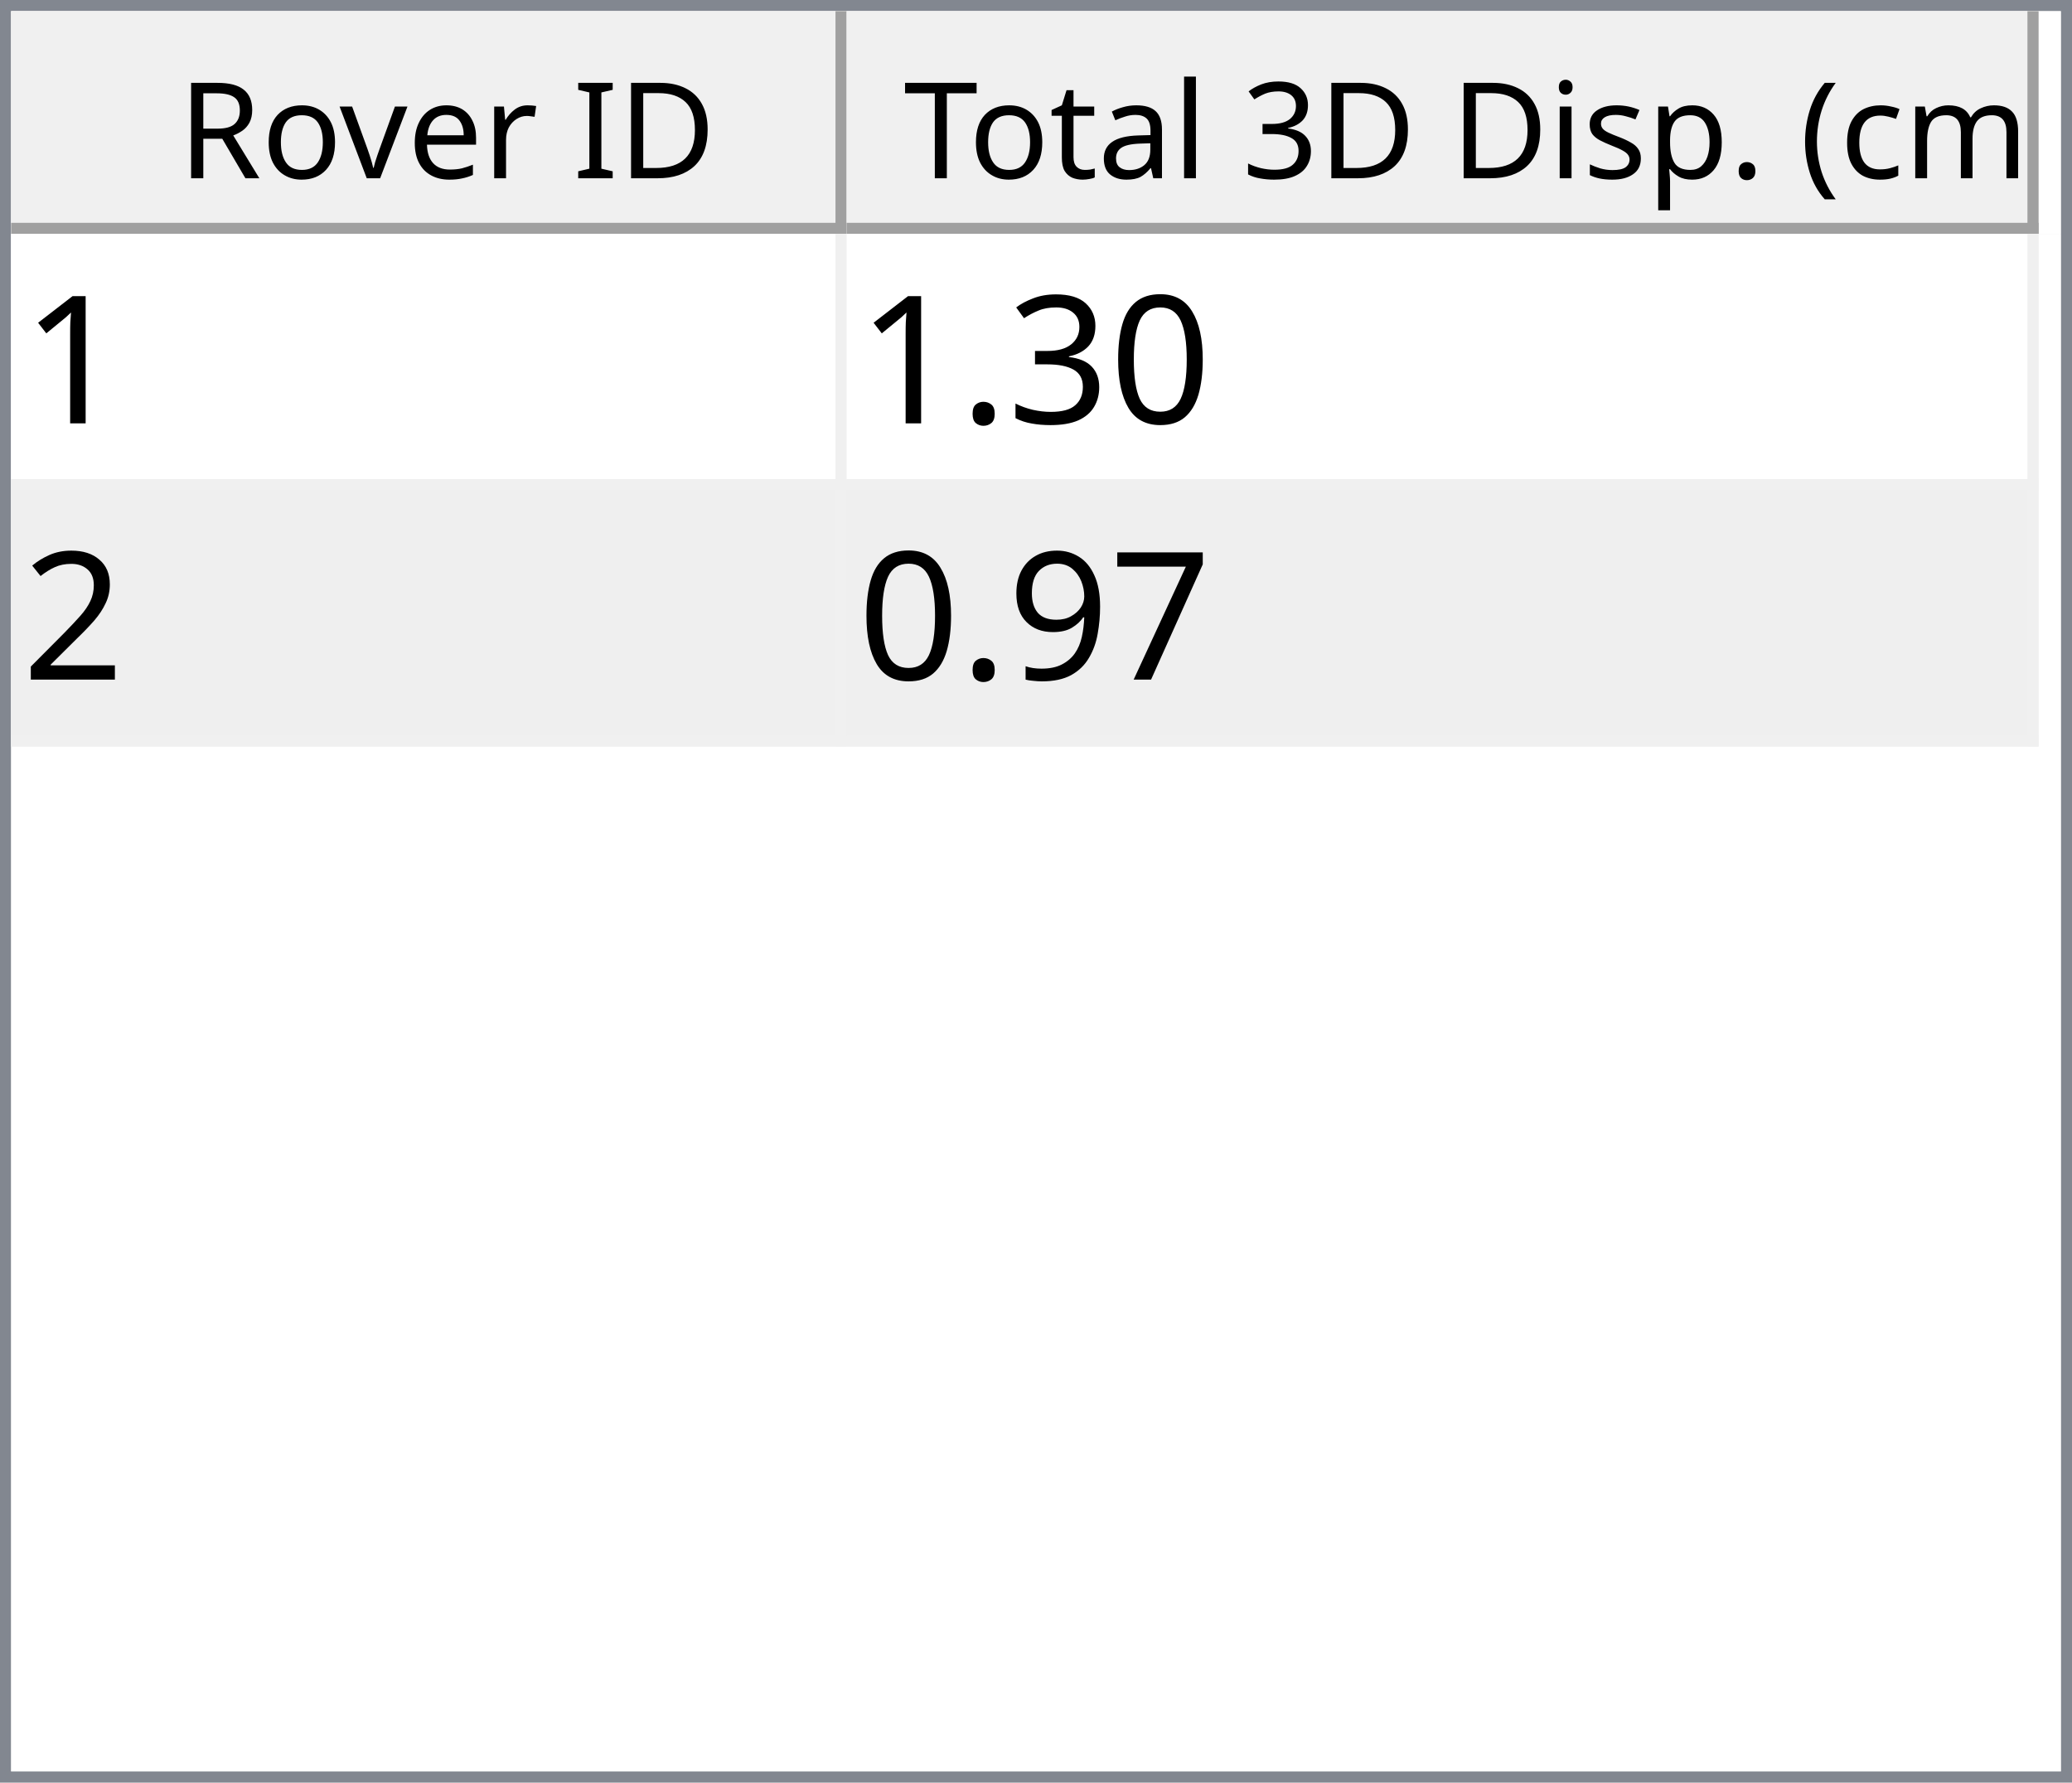
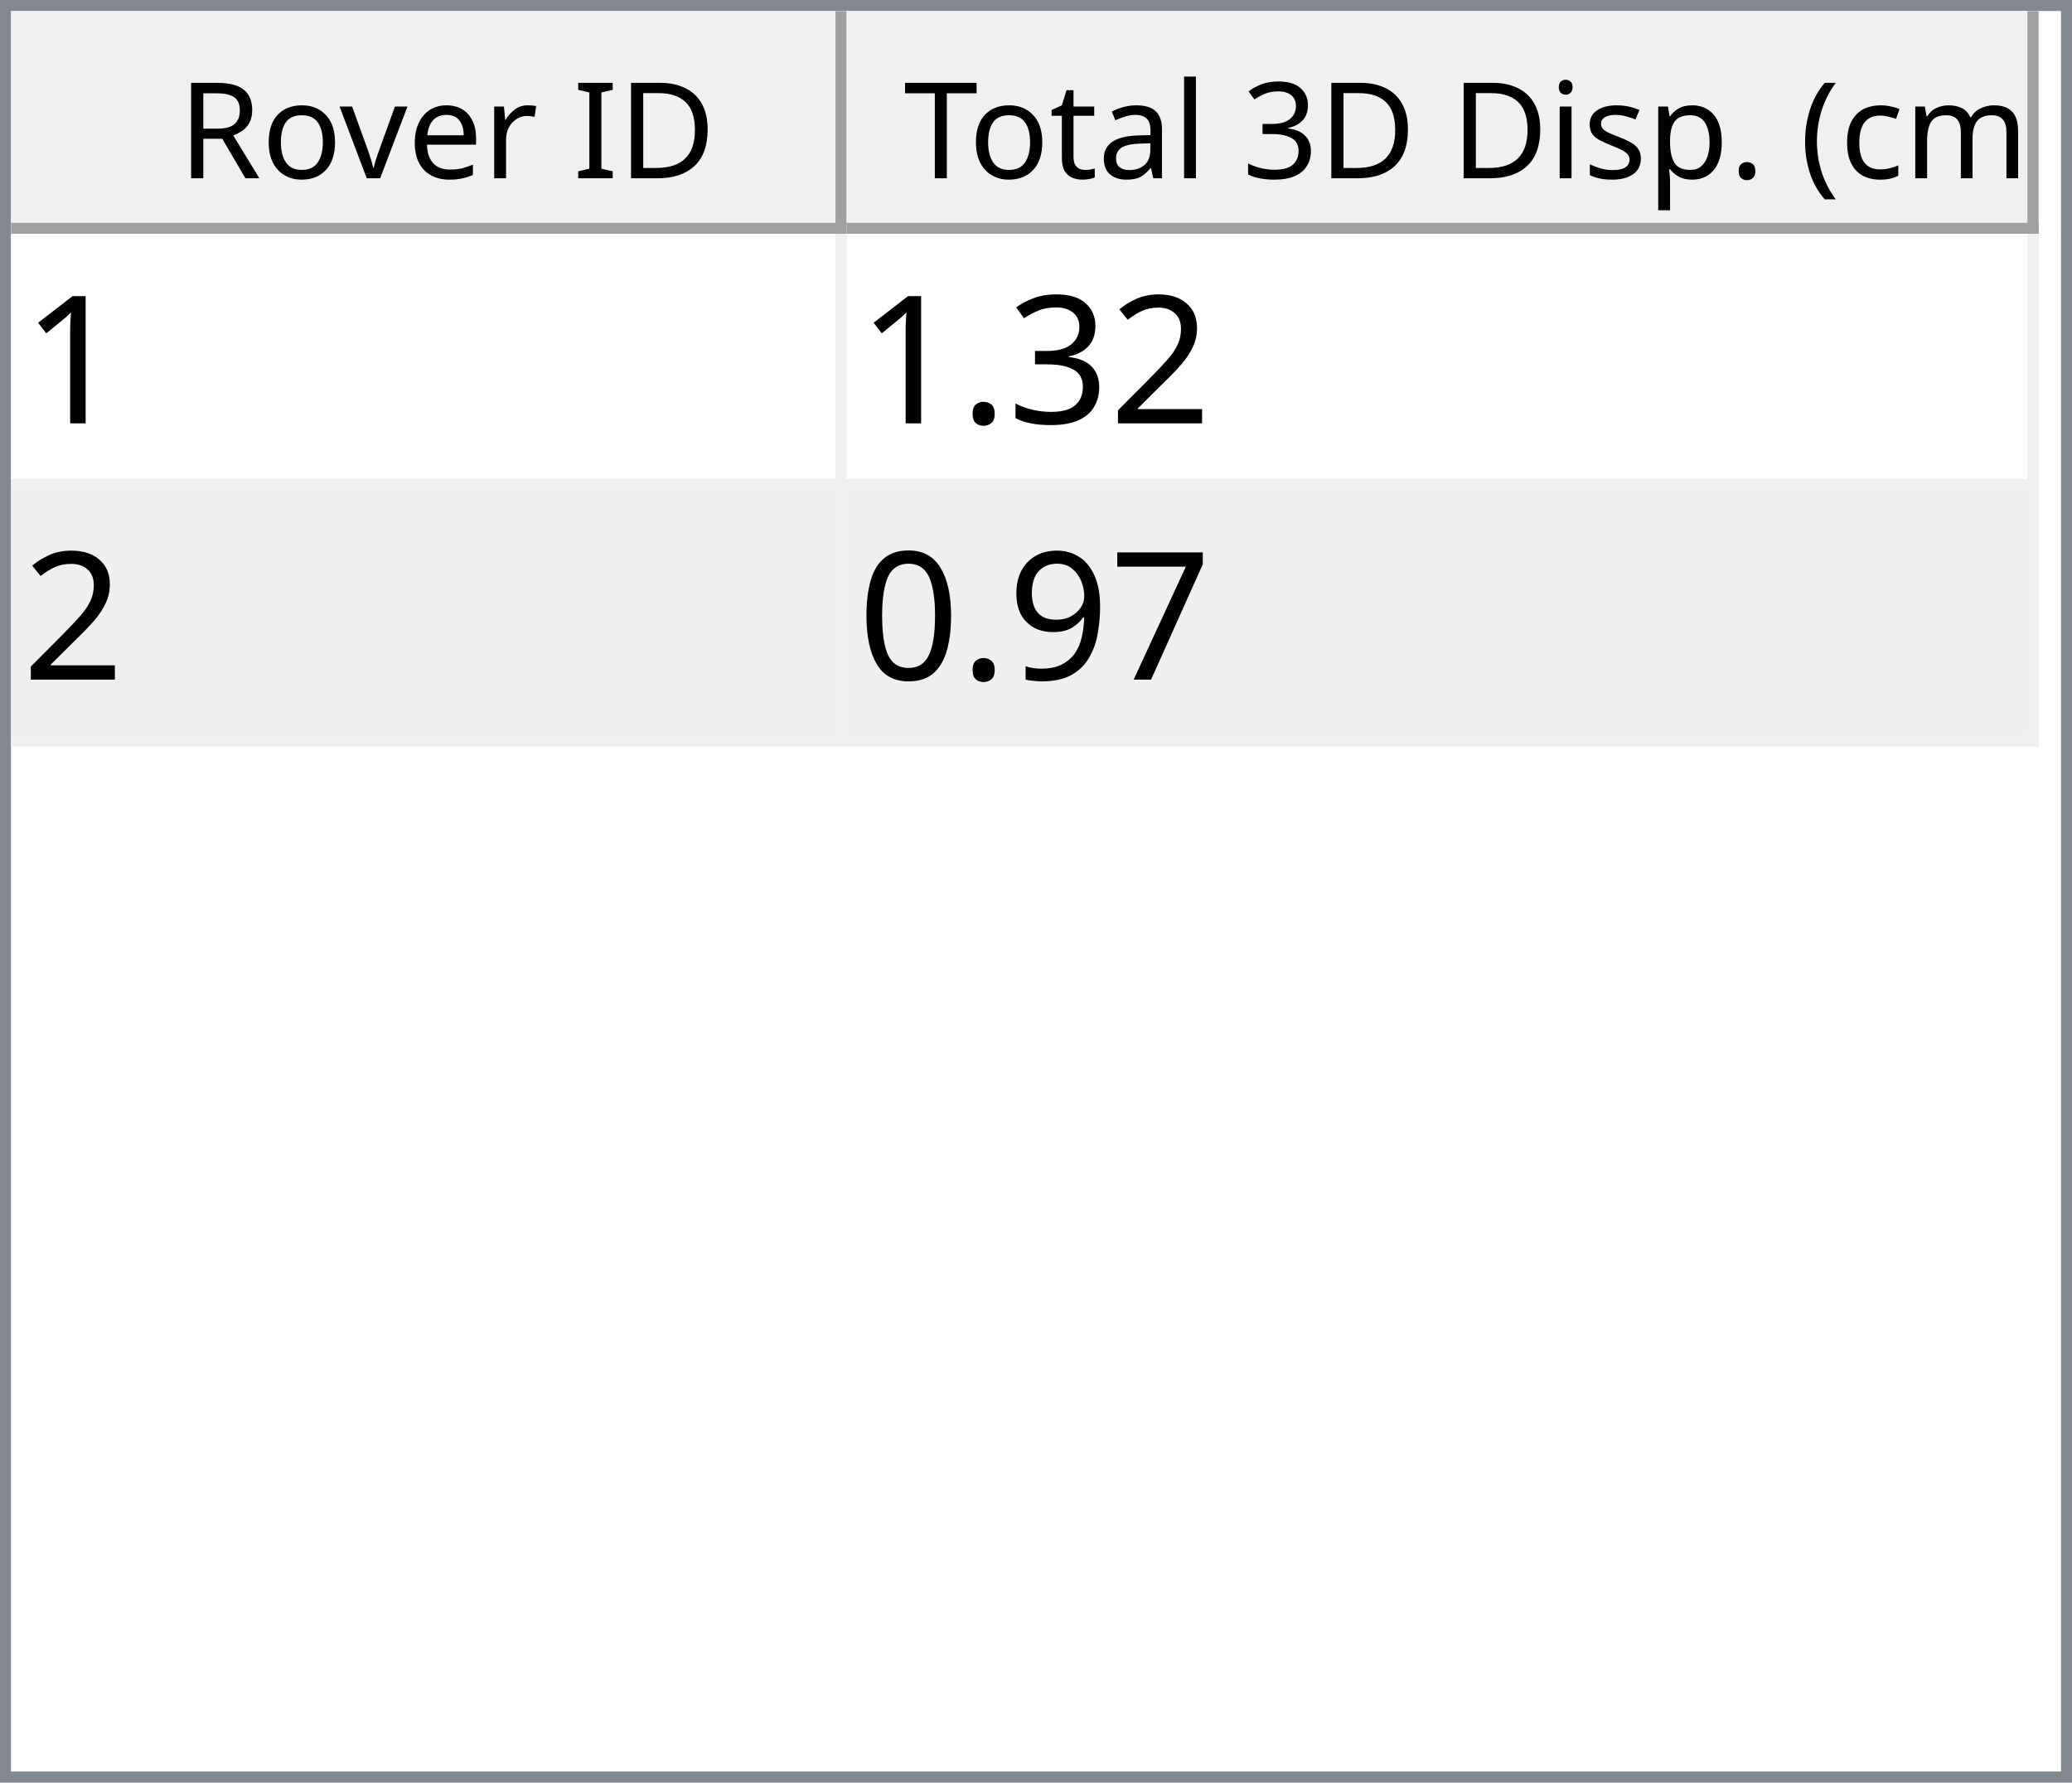
<svg xmlns="http://www.w3.org/2000/svg" style="fill-opacity:1; color-rendering:auto; color-interpolation:auto; text-rendering:auto; stroke:black; stroke-linecap:square; stroke-miterlimit:10; shape-rendering:auto; stroke-opacity:1; fill:black; stroke-dasharray:none; font-weight:normal; stroke-width:1; font-family:'Dialog'; font-style:normal; stroke-linejoin:miter; font-size:12px; stroke-dashoffset:0; image-rendering:auto;" width="186" height="160">
  <defs id="genericDefs" />
  <g>
    <defs id="defs1">
      <clipPath clipPathUnits="userSpaceOnUse" id="clipPath1">
        <path d="M0 0 L186 0 L186 160 L0 160 L0 0 Z" />
      </clipPath>
      <clipPath clipPathUnits="userSpaceOnUse" id="clipPath2">
        <path d="M0 0 L0 160 L186 160 L186 0 Z" />
      </clipPath>
      <clipPath clipPathUnits="userSpaceOnUse" id="clipPath3">
        <path d="M0 0 L0 20 L184 20 L184 0 Z" />
      </clipPath>
      <clipPath clipPathUnits="userSpaceOnUse" id="clipPath4">
        <path d="M0 0 L0 20 L75 20 L75 0 Z" />
      </clipPath>
      <clipPath clipPathUnits="userSpaceOnUse" id="clipPath5">
        <path d="M1 1 L1 19 L74 19 L74 1 Z" />
      </clipPath>
      <clipPath clipPathUnits="userSpaceOnUse" id="clipPath6">
        <path d="M0 0 L0 18 L73 18 L73 0 Z" />
      </clipPath>
      <clipPath clipPathUnits="userSpaceOnUse" id="clipPath7">
        <path d="M-0.5 -0.5 L-0.5 19.5 L74.5 19.5 L74.5 -0.5 Z" />
      </clipPath>
      <clipPath clipPathUnits="userSpaceOnUse" id="clipPath8">
        <path d="M0 0 L0 20 L107 20 L107 0 Z" />
      </clipPath>
      <clipPath clipPathUnits="userSpaceOnUse" id="clipPath9">
        <path d="M1 1 L1 19 L106 19 L106 1 Z" />
      </clipPath>
      <clipPath clipPathUnits="userSpaceOnUse" id="clipPath10">
        <path d="M0 0 L0 18 L105 18 L105 0 Z" />
      </clipPath>
      <clipPath clipPathUnits="userSpaceOnUse" id="clipPath11">
        <path d="M-0.5 -0.5 L-0.5 19.5 L106.5 19.5 L106.5 -0.5 Z" />
      </clipPath>
      <clipPath clipPathUnits="userSpaceOnUse" id="clipPath12">
        <path d="M0 0 L0 138 L184 138 L184 0 Z" />
      </clipPath>
      <clipPath clipPathUnits="userSpaceOnUse" id="clipPath13">
        <path d="M0 0 L0 46 L182 46 L182 0 Z" />
      </clipPath>
      <clipPath clipPathUnits="userSpaceOnUse" id="clipPath14">
        <path d="M-0.5 -0.5 L-0.5 45.5 L181.5 45.5 L181.5 -0.5 Z" />
      </clipPath>
      <clipPath clipPathUnits="userSpaceOnUse" id="clipPath15">
        <path d="M0 0 L0 22 L74 22 L74 0 Z" />
      </clipPath>
      <clipPath clipPathUnits="userSpaceOnUse" id="clipPath16">
        <path d="M0 0 L0 22 L106 22 L106 0 Z" />
      </clipPath>
      <font horiz-adv-x="64.551" id="font1">
        <font-face ascent="107.91" descent="25.098" units-per-em="100" style="font-style:normal; font-family:Segoe UI; font-weight:normal;" />
        <missing-glyph horiz-adv-x="64.551" d="M8.109 0 L8.109 68.266 L56.453 68.266 L56.453 0 L8.109 0 ZM15.328 7.234 L49.219 7.234 L49.219 61.031 L15.328 61.031 L15.328 7.234 Z" />
        <glyph unicode="D" horiz-adv-x="70.117" d="M9.188 0 L9.188 70.016 L28.516 70.016 Q65.531 70.016 65.531 35.891 Q65.531 19.672 55.25 9.836 Q44.969 0 27.734 0 L9.188 0 ZM17.391 62.594 L17.391 7.422 L27.828 7.422 Q41.609 7.422 49.273 14.797 Q56.938 22.172 56.938 35.688 Q56.938 62.594 28.328 62.594 L17.391 62.594 Z" />
        <glyph unicode="I" horiz-adv-x="26.611" d="M17.391 0 L9.188 0 L9.188 70.016 L17.391 70.016 L17.391 0 Z" />
        <glyph unicode=" " horiz-adv-x="27.393" d="" />
        <glyph unicode="r" horiz-adv-x="34.766" d="M34.188 41.891 Q32.078 43.5 28.125 43.5 Q23 43.5 19.555 38.672 Q16.109 33.844 16.109 25.484 L16.109 0 L8.109 0 L8.109 50 L16.109 50 L16.109 39.703 L16.312 39.703 Q18.016 44.969 21.531 47.922 Q25.047 50.875 29.391 50.875 Q32.516 50.875 34.188 50.203 L34.188 41.891 Z" />
        <glyph unicode="e" horiz-adv-x="52.295" d="M48.297 23 L12.984 23 Q13.188 14.656 17.484 10.109 Q21.781 5.562 29.297 5.562 Q37.75 5.562 44.828 11.141 L44.828 3.609 Q38.234 -1.172 27.391 -1.172 Q16.797 -1.172 10.742 5.641 Q4.688 12.453 4.688 24.812 Q4.688 36.469 11.305 43.82 Q17.922 51.172 27.734 51.172 Q37.547 51.172 42.922 44.828 Q48.297 38.484 48.297 27.203 L48.297 23 ZM40.094 29.781 Q40.047 36.719 36.75 40.578 Q33.453 44.438 27.594 44.438 Q21.922 44.438 17.969 40.383 Q14.016 36.328 13.094 29.781 L40.094 29.781 Z" />
        <glyph unicode="v" horiz-adv-x="47.9" d="M47.406 50 L27.484 0 L19.625 0 L0.688 50 L9.469 50 L22.172 13.672 Q23.578 9.672 23.922 6.688 L24.125 6.688 Q24.609 10.453 25.688 13.484 L38.969 50 L47.406 50 Z" />
        <glyph unicode="o" horiz-adv-x="58.594" d="M29 -1.172 Q17.922 -1.172 11.305 5.836 Q4.688 12.844 4.688 24.422 Q4.688 37.016 11.57 44.094 Q18.453 51.172 30.172 51.172 Q41.359 51.172 47.633 44.289 Q53.906 37.406 53.906 25.203 Q53.906 13.234 47.141 6.031 Q40.375 -1.172 29 -1.172 ZM29.594 44.438 Q21.875 44.438 17.383 39.188 Q12.891 33.938 12.891 24.703 Q12.891 15.828 17.43 10.695 Q21.969 5.562 29.594 5.562 Q37.359 5.562 41.531 10.594 Q45.703 15.625 45.703 24.906 Q45.703 34.281 41.531 39.359 Q37.359 44.438 29.594 44.438 Z" />
        <glyph unicode="R" horiz-adv-x="59.814" d="M59.375 0 L49.609 0 L37.891 19.625 Q36.281 22.359 34.766 24.289 Q33.25 26.219 31.664 27.438 Q30.078 28.656 28.25 29.219 Q26.422 29.781 24.125 29.781 L17.391 29.781 L17.391 0 L9.188 0 L9.188 70.016 L30.078 70.016 Q34.672 70.016 38.555 68.867 Q42.438 67.719 45.289 65.375 Q48.141 63.031 49.758 59.547 Q51.375 56.062 51.375 51.375 Q51.375 47.703 50.273 44.656 Q49.172 41.609 47.148 39.211 Q45.125 36.812 42.266 35.133 Q39.406 33.453 35.844 32.516 L35.844 32.328 Q37.594 31.547 38.891 30.547 Q40.188 29.547 41.359 28.18 Q42.531 26.812 43.68 25.078 Q44.828 23.344 46.234 21.047 L59.375 0 ZM17.391 62.594 L17.391 37.203 L28.516 37.203 Q31.594 37.203 34.203 38.133 Q36.812 39.062 38.719 40.797 Q40.625 42.531 41.703 45.047 Q42.781 47.562 42.781 50.688 Q42.781 56.297 39.141 59.445 Q35.5 62.594 28.609 62.594 L17.391 62.594 Z" />
        <glyph unicode=")" horiz-adv-x="30.176" d="M8.297 -15.922 L1.172 -15.922 Q16.406 2.344 16.406 26.812 Q16.406 51.469 1.078 70.016 L8.297 70.016 Q23.531 52.156 23.531 26.703 Q23.531 1.375 8.297 -15.922 Z" />
        <glyph unicode="m" horiz-adv-x="86.133" d="M79.109 0 L71.094 0 L71.094 28.719 Q71.094 37.016 68.531 40.727 Q65.969 44.438 59.906 44.438 Q54.781 44.438 51.195 39.75 Q47.609 35.062 47.609 28.516 L47.609 0 L39.594 0 L39.594 29.688 Q39.594 44.438 28.219 44.438 Q22.953 44.438 19.531 40.016 Q16.109 35.594 16.109 28.516 L16.109 0 L8.109 0 L8.109 50 L16.109 50 L16.109 42.094 L16.312 42.094 Q21.625 51.172 31.844 51.172 Q36.969 51.172 40.773 48.312 Q44.578 45.453 46 40.828 Q51.562 51.172 62.594 51.172 Q79.109 51.172 79.109 30.812 L79.109 0 Z" />
        <glyph unicode="c" horiz-adv-x="46.191" d="M42.188 2.297 Q36.422 -1.172 28.516 -1.172 Q17.828 -1.172 11.258 5.789 Q4.688 12.75 4.688 23.828 Q4.688 36.188 11.766 43.68 Q18.844 51.172 30.672 51.172 Q37.25 51.172 42.281 48.734 L42.281 40.531 Q36.719 44.438 30.375 44.438 Q22.703 44.438 17.797 38.945 Q12.891 33.453 12.891 24.516 Q12.891 15.719 17.508 10.641 Q22.125 5.562 29.891 5.562 Q36.422 5.562 42.188 9.906 L42.188 2.297 Z" />
        <glyph unicode="(" horiz-adv-x="30.176" d="M29.109 -15.922 L21.969 -15.922 Q6.844 1.375 6.844 26.703 Q6.844 52.156 21.969 70.016 L29.203 70.016 Q13.875 51.469 13.875 26.812 Q13.875 2.344 29.109 -15.922 Z" />
        <glyph unicode="." horiz-adv-x="21.68" d="M10.891 -1.078 Q8.641 -1.078 7.055 0.539 Q5.469 2.156 5.469 4.391 Q5.469 6.641 7.055 8.273 Q8.641 9.906 10.891 9.906 Q13.188 9.906 14.797 8.273 Q16.406 6.641 16.406 4.391 Q16.406 2.156 14.797 0.539 Q13.188 -1.078 10.891 -1.078 Z" />
        <glyph unicode="p" horiz-adv-x="58.789" d="M16.312 7.234 L16.109 7.234 L16.109 -23 L8.109 -23 L8.109 50 L16.109 50 L16.109 41.219 L16.312 41.219 Q22.219 51.172 33.594 51.172 Q43.266 51.172 48.688 44.461 Q54.109 37.75 54.109 26.469 Q54.109 13.922 48 6.375 Q41.891 -1.172 31.297 -1.172 Q21.578 -1.172 16.312 7.234 ZM16.109 27.391 L16.109 20.406 Q16.109 14.203 20.141 9.883 Q24.172 5.562 30.375 5.562 Q37.641 5.562 41.773 11.133 Q45.906 16.703 45.906 26.609 Q45.906 34.969 42.047 39.703 Q38.188 44.438 31.594 44.438 Q24.609 44.438 20.359 39.578 Q16.109 34.719 16.109 27.391 Z" />
        <glyph unicode="s" horiz-adv-x="42.432" d="M5.078 1.812 L5.078 10.406 Q11.625 5.562 19.484 5.562 Q30.031 5.562 30.031 12.594 Q30.031 14.594 29.125 15.992 Q28.219 17.391 26.68 18.461 Q25.141 19.531 23.07 20.383 Q21 21.234 18.609 22.172 Q15.281 23.484 12.766 24.828 Q10.25 26.172 8.57 27.859 Q6.891 29.547 6.031 31.695 Q5.172 33.844 5.172 36.719 Q5.172 40.234 6.789 42.945 Q8.406 45.656 11.086 47.484 Q13.766 49.312 17.211 50.242 Q20.656 51.172 24.312 51.172 Q30.812 51.172 35.938 48.922 L35.938 40.828 Q30.422 44.438 23.25 44.438 Q21 44.438 19.195 43.922 Q17.391 43.406 16.094 42.477 Q14.797 41.547 14.086 40.258 Q13.375 38.969 13.375 37.406 Q13.375 35.453 14.086 34.133 Q14.797 32.812 16.164 31.789 Q17.531 30.766 19.484 29.938 Q21.438 29.109 23.922 28.125 Q27.25 26.859 29.883 25.516 Q32.516 24.172 34.375 22.484 Q36.234 20.797 37.234 18.602 Q38.234 16.406 38.234 13.375 Q38.234 9.672 36.602 6.938 Q34.969 4.203 32.234 2.398 Q29.5 0.594 25.93 -0.289 Q22.359 -1.172 18.453 -1.172 Q10.75 -1.172 5.078 1.812 Z" />
        <glyph unicode="i" horiz-adv-x="24.219" d="M12.203 62.703 Q10.062 62.703 8.547 64.164 Q7.031 65.625 7.031 67.875 Q7.031 70.125 8.547 71.609 Q10.062 73.094 12.203 73.094 Q14.406 73.094 15.945 71.609 Q17.484 70.125 17.484 67.875 Q17.484 65.719 15.945 64.211 Q14.406 62.703 12.203 62.703 ZM16.109 0 L8.109 0 L8.109 50 L16.109 50 L16.109 0 Z" />
        <glyph unicode="3" horiz-adv-x="53.906" d="M46.531 19.828 Q46.531 15.094 44.75 11.211 Q42.969 7.328 39.719 4.57 Q36.469 1.812 31.93 0.297 Q27.391 -1.219 21.922 -1.219 Q11.922 -1.219 6 2.594 L6 11.188 Q13.094 5.609 22.219 5.609 Q25.875 5.609 28.828 6.539 Q31.781 7.469 33.906 9.227 Q36.031 10.984 37.18 13.477 Q38.328 15.969 38.328 19.094 Q38.328 32.812 18.797 32.812 L12.984 32.812 L12.984 39.594 L18.5 39.594 Q35.797 39.594 35.797 52.484 Q35.797 64.406 22.609 64.406 Q15.188 64.406 8.688 59.422 L8.688 67.188 Q15.375 71.188 24.609 71.188 Q29 71.188 32.57 69.969 Q36.141 68.75 38.68 66.555 Q41.219 64.359 42.609 61.281 Q44 58.203 44 54.5 Q44 40.672 30.031 36.719 L30.031 36.531 Q33.594 36.141 36.625 34.797 Q39.656 33.453 41.852 31.305 Q44.047 29.156 45.289 26.25 Q46.531 23.344 46.531 19.828 Z" />
        <glyph unicode="l" horiz-adv-x="24.219" d="M16.109 0 L8.109 0 L8.109 74.031 L16.109 74.031 L16.109 0 Z" />
        <glyph unicode="a" horiz-adv-x="50.879" d="M43.891 0 L35.891 0 L35.891 7.812 L35.688 7.812 Q30.469 -1.172 20.312 -1.172 Q12.844 -1.172 8.617 2.781 Q4.391 6.734 4.391 13.281 Q4.391 27.297 20.906 29.594 L35.891 31.688 Q35.891 44.438 25.594 44.438 Q16.547 44.438 9.281 38.281 L9.281 46.484 Q16.656 51.172 26.266 51.172 Q43.891 51.172 43.891 32.516 L43.891 0 ZM35.891 25.297 L23.828 23.641 Q18.266 22.859 15.43 20.875 Q12.594 18.891 12.594 13.875 Q12.594 10.203 15.211 7.883 Q17.828 5.562 22.172 5.562 Q28.125 5.562 32.008 9.742 Q35.891 13.922 35.891 20.312 L35.891 25.297 Z" />
        <glyph unicode="t" horiz-adv-x="33.887" d="M31.297 0.484 Q28.469 -1.078 23.828 -1.078 Q10.688 -1.078 10.688 13.578 L10.688 43.172 L2.094 43.172 L2.094 50 L10.688 50 L10.688 62.203 L18.703 64.797 L18.703 50 L31.297 50 L31.297 43.172 L18.703 43.172 L18.703 14.984 Q18.703 9.969 20.414 7.82 Q22.125 5.672 26.078 5.672 Q29.109 5.672 31.297 7.328 L31.297 0.484 Z" />
        <glyph unicode="T" horiz-adv-x="52.393" d="M50.594 62.594 L30.375 62.594 L30.375 0 L22.172 0 L22.172 62.594 L2 62.594 L2 70.016 L50.594 70.016 L50.594 62.594 Z" />
      </font>
      <font horiz-adv-x="75.0" id="font2">
        <font-face ascent="100.537" descent="21.973" units-per-em="100" style="font-style:normal; font-family:sans-serif; font-weight:normal;" />
        <missing-glyph horiz-adv-x="75.0" d="M12.5 0 L12.5 62.5 L62.5 62.5 L62.5 0 L12.5 0 ZM14.062 1.562 L60.938 1.562 L60.938 60.938 L14.062 60.938 L14.062 1.562 Z" />
        <glyph unicode="1" horiz-adv-x="55.615" d="M37.25 0 L28.469 0 L28.469 56 Q25.297 52.984 20.141 49.953 Q14.984 46.922 10.891 45.406 L10.891 53.906 Q18.266 57.375 23.781 62.305 Q29.297 67.234 31.594 71.875 L37.25 71.875 L37.25 0 Z" />
-         <glyph unicode="0" horiz-adv-x="55.615" d="M4.156 35.297 Q4.156 48 6.766 55.742 Q9.375 63.484 14.523 67.68 Q19.672 71.875 27.484 71.875 Q33.25 71.875 37.594 69.555 Q41.938 67.234 44.773 62.867 Q47.609 58.5 49.219 52.227 Q50.828 45.953 50.828 35.297 Q50.828 22.703 48.242 14.969 Q45.656 7.234 40.508 3.008 Q35.359 -1.219 27.484 -1.219 Q17.141 -1.219 11.234 6.203 Q4.156 15.141 4.156 35.297 ZM13.188 35.297 Q13.188 17.672 17.312 11.836 Q21.438 6 27.484 6 Q33.547 6 37.672 11.859 Q41.797 17.719 41.797 35.297 Q41.797 52.984 37.672 58.789 Q33.547 64.594 27.391 64.594 Q21.344 64.594 17.719 59.469 Q13.188 52.938 13.188 35.297 Z" />
+         <glyph unicode="2" horiz-adv-x="55.615" d="M50.344 8.453 L50.344 0 L3.031 0 Q2.938 3.172 4.047 6.109 Q5.859 10.938 9.836 15.625 Q13.812 20.312 21.344 26.469 Q33.016 36.031 37.117 41.625 Q41.219 47.219 41.219 52.203 Q41.219 57.422 37.477 61.008 Q33.734 64.594 27.734 64.594 Q21.391 64.594 17.578 60.789 Q13.766 56.984 13.719 50.25 L4.688 51.172 Q5.609 61.281 11.664 66.578 Q17.719 71.875 27.938 71.875 Q38.234 71.875 44.242 66.164 Q50.25 60.453 50.25 52 Q50.25 47.703 48.492 43.555 Q46.734 39.406 42.656 34.812 Q38.578 30.219 29.109 22.219 Q21.188 15.578 18.945 13.211 Q16.703 10.844 15.234 8.453 L50.344 8.453 Z" />
        <glyph unicode="3" horiz-adv-x="55.615" d="M4.203 18.891 L12.984 20.062 Q14.5 12.594 18.141 9.297 Q21.781 6 27 6 Q33.203 6 37.477 10.297 Q41.75 14.594 41.75 20.953 Q41.75 27 37.797 30.93 Q33.844 34.859 27.734 34.859 Q25.25 34.859 21.531 33.891 L22.516 41.609 Q23.391 41.5 23.922 41.5 Q29.547 41.5 34.039 44.43 Q38.531 47.359 38.531 53.469 Q38.531 58.297 35.258 61.477 Q31.984 64.656 26.812 64.656 Q21.688 64.656 18.266 61.43 Q14.844 58.203 13.875 51.766 L5.078 53.328 Q6.688 62.156 12.398 67.016 Q18.109 71.875 26.609 71.875 Q32.469 71.875 37.398 69.359 Q42.328 66.844 44.945 62.5 Q47.562 58.156 47.562 53.266 Q47.562 48.641 45.07 44.828 Q42.578 41.016 37.703 38.766 Q44.047 37.312 47.562 32.695 Q51.078 28.078 51.078 21.141 Q51.078 11.766 44.242 5.25 Q37.406 -1.266 26.953 -1.266 Q17.531 -1.266 11.305 4.352 Q5.078 9.969 4.203 18.891 Z" />
        <glyph unicode="." horiz-adv-x="27.783" d="M9.078 0 L9.078 10.016 L19.094 10.016 L19.094 0 L9.078 0 Z" />
-         <glyph unicode="2" horiz-adv-x="55.615" d="M50.344 8.453 L50.344 0 L3.031 0 Q2.938 3.172 4.047 6.109 Q5.859 10.938 9.836 15.625 Q13.812 20.312 21.344 26.469 Q33.016 36.031 37.117 41.625 Q41.219 47.219 41.219 52.203 Q41.219 57.422 37.477 61.008 Q33.734 64.594 27.734 64.594 Q21.391 64.594 17.578 60.789 Q13.766 56.984 13.719 50.25 L4.688 51.172 Q5.609 61.281 11.664 66.578 Q17.719 71.875 27.938 71.875 Q38.234 71.875 44.242 66.164 Q50.25 60.453 50.25 52 Q50.25 47.703 48.492 43.555 Q46.734 39.406 42.656 34.812 Q38.578 30.219 29.109 22.219 Q21.188 15.578 18.945 13.211 Q16.703 10.844 15.234 8.453 L50.344 8.453 Z" />
        <glyph unicode="7" horiz-adv-x="55.615" d="M4.734 62.203 L4.734 70.656 L51.078 70.656 L51.078 63.812 Q44.234 56.547 37.523 44.484 Q30.812 32.422 27.156 19.672 Q24.516 10.688 23.781 0 L14.75 0 Q14.891 8.453 18.062 20.414 Q21.234 32.375 27.172 43.484 Q33.109 54.594 39.797 62.203 L4.734 62.203 Z" />
        <glyph unicode="9" horiz-adv-x="55.615" d="M5.469 16.547 L13.922 17.328 Q14.984 11.375 18.016 8.688 Q21.047 6 25.781 6 Q29.828 6 32.883 7.859 Q35.938 9.719 37.891 12.82 Q39.844 15.922 41.164 21.195 Q42.484 26.469 42.484 31.938 Q42.484 32.516 42.438 33.688 Q39.797 29.5 35.234 26.883 Q30.672 24.266 25.344 24.266 Q16.453 24.266 10.305 30.711 Q4.156 37.156 4.156 47.703 Q4.156 58.594 10.578 65.234 Q17 71.875 26.656 71.875 Q33.641 71.875 39.43 68.117 Q45.219 64.359 48.219 57.398 Q51.219 50.438 51.219 37.25 Q51.219 23.531 48.242 15.406 Q45.266 7.281 39.383 3.031 Q33.5 -1.219 25.594 -1.219 Q17.188 -1.219 11.867 3.445 Q6.547 8.109 5.469 16.547 ZM41.453 48.141 Q41.453 55.719 37.43 60.156 Q33.406 64.594 27.734 64.594 Q21.875 64.594 17.531 59.812 Q13.188 55.031 13.188 47.406 Q13.188 40.578 17.312 36.305 Q21.438 32.031 27.484 32.031 Q33.594 32.031 37.523 36.305 Q41.453 40.578 41.453 48.141 Z" />
+         <glyph unicode="0" horiz-adv-x="55.615" d="M4.156 35.297 Q4.156 48 6.766 55.742 Q9.375 63.484 14.523 67.68 Q19.672 71.875 27.484 71.875 Q33.25 71.875 37.594 69.555 Q41.938 67.234 44.773 62.867 Q47.609 58.5 49.219 52.227 Q50.828 45.953 50.828 35.297 Q50.828 22.703 48.242 14.969 Q45.656 7.234 40.508 3.008 Q35.359 -1.219 27.484 -1.219 Q17.141 -1.219 11.234 6.203 Q4.156 15.141 4.156 35.297 ZM13.188 35.297 Q13.188 17.672 17.312 11.836 Q21.438 6 27.484 6 Q33.547 6 37.672 11.859 Q41.797 17.719 41.797 35.297 Q41.797 52.984 37.672 58.789 Q33.547 64.594 27.391 64.594 Q21.344 64.594 17.719 59.469 Q13.188 52.938 13.188 35.297 Z" />
      </font>
    </defs>
    <g style="fill:white; stroke:white;">
      <rect x="0" y="0" width="186" style="clip-path:url(#clipPath1); stroke:none;" height="160" />
    </g>
    <g style="fill:white; text-rendering:optimizeSpeed; color-rendering:optimizeSpeed; image-rendering:optimizeSpeed; shape-rendering:crispEdges; stroke:white; color-interpolation:sRGB;">
      <rect x="0" width="186" height="160" y="0" style="stroke:none;" />
      <path style="stroke:none;" d="M0 160 L186 160 L186 0 L0 0 Z" />
    </g>
    <g style="fill:rgb(240,240,240); font-family:'Segoe UI'; stroke:rgb(240,240,240);">
      <rect x="0" y="0" width="186" style="clip-path:url(#clipPath2); stroke:none;" height="160" />
    </g>
    <g style="fill:rgb(130,135,144); font-family:'Segoe UI'; stroke:rgb(130,135,144);">
      <path d="M0 0 L186 0 L186 160 L0 160 L0 0 ZM1 1 L185 1 L185 159 L1 159 L1 1 Z" style="fill-rule:evenodd; clip-path:url(#clipPath2); stroke:none;" />
    </g>
    <g style="fill:white; font-family:'Segoe UI'; stroke:white;" transform="translate(1,1)">
      <rect x="0" y="0" width="184" style="clip-path:url(#clipPath3); stroke:none;" height="20" />
    </g>
    <g style="fill:rgb(240,240,240); font-family:'Segoe UI'; stroke:rgb(240,240,240);" transform="translate(1,1)">
      <rect x="0" y="0" width="75" style="clip-path:url(#clipPath4); stroke:none;" height="20" />
    </g>
    <g style="font-family:'Segoe UI';" transform="translate(2,2)">
      <text x="14" xml:space="preserve" y="14" style="clip-path:url(#clipPath6); stroke:none;">Rover ID</text>
    </g>
    <g style="fill:rgb(160,160,160); font-family:'Segoe UI'; stroke:rgb(160,160,160); stroke-linejoin:bevel;" transform="translate(1.5,1.5)">
      <line x1="74" x2="74" y1="0" style="fill:none; clip-path:url(#clipPath7);" y2="19" />
    </g>
    <g style="fill:rgb(160,160,160); font-family:'Segoe UI'; stroke:rgb(160,160,160); stroke-linejoin:bevel;" transform="matrix(1,0,0,1,1,1) translate(0.5,0.5)">
      <line x1="0" x2="74" y1="19" style="fill:none; clip-path:url(#clipPath7);" y2="19" />
    </g>
    <g style="fill:rgb(240,240,240); font-family:'Segoe UI'; stroke:rgb(240,240,240);" transform="translate(76,1)">
      <rect x="0" y="0" width="107" style="clip-path:url(#clipPath8); stroke:none;" height="20" />
    </g>
    <g style="font-family:'Segoe UI';" transform="translate(77,2)">
      <text x="1" xml:space="preserve" y="14" style="clip-path:url(#clipPath10); stroke:none;"> Total 3D Disp. (cm)</text>
    </g>
    <g style="fill:rgb(160,160,160); font-family:'Segoe UI'; stroke:rgb(160,160,160); stroke-linejoin:bevel;" transform="translate(76.5,1.5)">
      <line x1="106" x2="106" y1="0" style="fill:none; clip-path:url(#clipPath11);" y2="19" />
    </g>
    <g style="fill:rgb(160,160,160); font-family:'Segoe UI'; stroke:rgb(160,160,160); stroke-linejoin:bevel;" transform="matrix(1,0,0,1,76,1) translate(0.5,0.5)">
      <line x1="0" x2="106" y1="19" style="fill:none; clip-path:url(#clipPath11);" y2="19" />
    </g>
    <g style="fill:white; font-family:'Segoe UI'; stroke:white;" transform="translate(1,21)">
      <rect x="0" y="0" width="184" style="clip-path:url(#clipPath12); stroke:none;" height="138" />
    </g>
    <g style="fill:rgb(240,240,240); font-size:16px; font-family:sans-serif; stroke:rgb(240,240,240);" transform="translate(1,21)">
      <rect x="0" y="0" width="182" style="clip-path:url(#clipPath13); stroke:none;" height="46" />
      <line transform="translate(0.5,0.5)" x1="0" x2="181" y1="22" style="clip-path:url(#clipPath14); fill:none; stroke-linejoin:bevel;" y2="22" />
    </g>
    <g transform="matrix(1,0,0,1,1,21) translate(0.5,0.5)" style="fill:rgb(240,240,240); font-size:16px; font-family:sans-serif; stroke:rgb(240,240,240); stroke-linejoin:bevel;">
      <line x1="0" x2="181" y1="45" style="fill:none; clip-path:url(#clipPath14);" y2="45" />
    </g>
    <g transform="matrix(1,0,0,1,1,21) translate(0.5,0.5)" style="fill:rgb(240,240,240); font-size:16px; font-family:sans-serif; stroke:rgb(240,240,240); stroke-linejoin:bevel;">
      <line x1="74" x2="74" y1="0" style="fill:none; clip-path:url(#clipPath14);" y2="45" />
    </g>
    <g transform="matrix(1,0,0,1,1,21) translate(0.5,0.5)" style="fill:rgb(240,240,240); font-size:16px; font-family:sans-serif; stroke:rgb(240,240,240); stroke-linejoin:bevel;">
      <line x1="181" x2="181" y1="0" style="fill:none; clip-path:url(#clipPath14);" y2="45" />
    </g>
    <g style="fill:white; font-size:16px; font-family:sans-serif; stroke:white;" transform="matrix(1,0,0,1,1,21)">
      <rect x="0" y="0" width="74" style="clip-path:url(#clipPath15); stroke:none;" height="22" />
      <text x="1" y="17" style="fill:black; clip-path:url(#clipPath15); stroke:none;" xml:space="preserve">1</text>
    </g>
    <g style="fill:white; font-size:16px; font-family:sans-serif; stroke:white;" transform="matrix(1,0,0,1,1,21) translate(75,0)">
      <rect x="0" y="0" width="106" style="clip-path:url(#clipPath16); stroke:none;" height="22" />
-       <text x="1" y="17" style="fill:black; clip-path:url(#clipPath16); stroke:none;" xml:space="preserve">1.30</text>
+       <text x="1" y="17" style="fill:black; clip-path:url(#clipPath16); stroke:none;" xml:space="preserve">1.32</text>
    </g>
    <g style="fill:rgb(239,239,239); font-size:16px; font-family:sans-serif; stroke:rgb(239,239,239);" transform="matrix(1,0,0,1,1,21) translate(0,23)">
      <rect x="0" y="0" width="74" style="clip-path:url(#clipPath15); stroke:none;" height="22" />
      <text x="1" y="17" style="fill:black; clip-path:url(#clipPath15); stroke:none;" xml:space="preserve">2</text>
    </g>
    <g style="fill:rgb(239,239,239); font-size:16px; font-family:sans-serif; stroke:rgb(239,239,239);" transform="matrix(1,0,0,1,1,21) translate(75,23)">
      <rect x="0" y="0" width="106" style="clip-path:url(#clipPath16); stroke:none;" height="22" />
      <text x="1" y="17" style="fill:black; clip-path:url(#clipPath16); stroke:none;" xml:space="preserve">0.97</text>
    </g>
  </g>
</svg>
